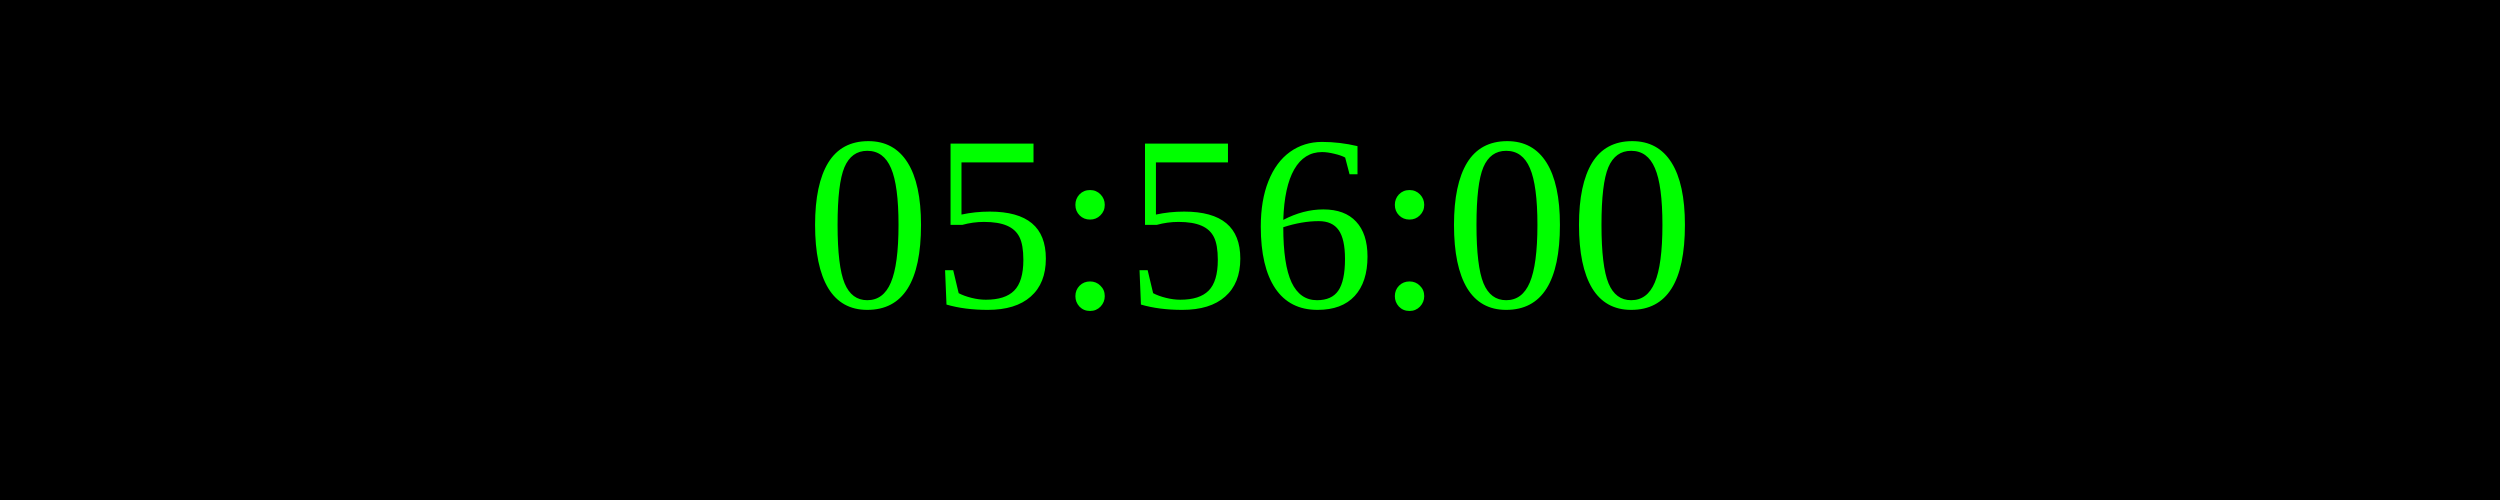
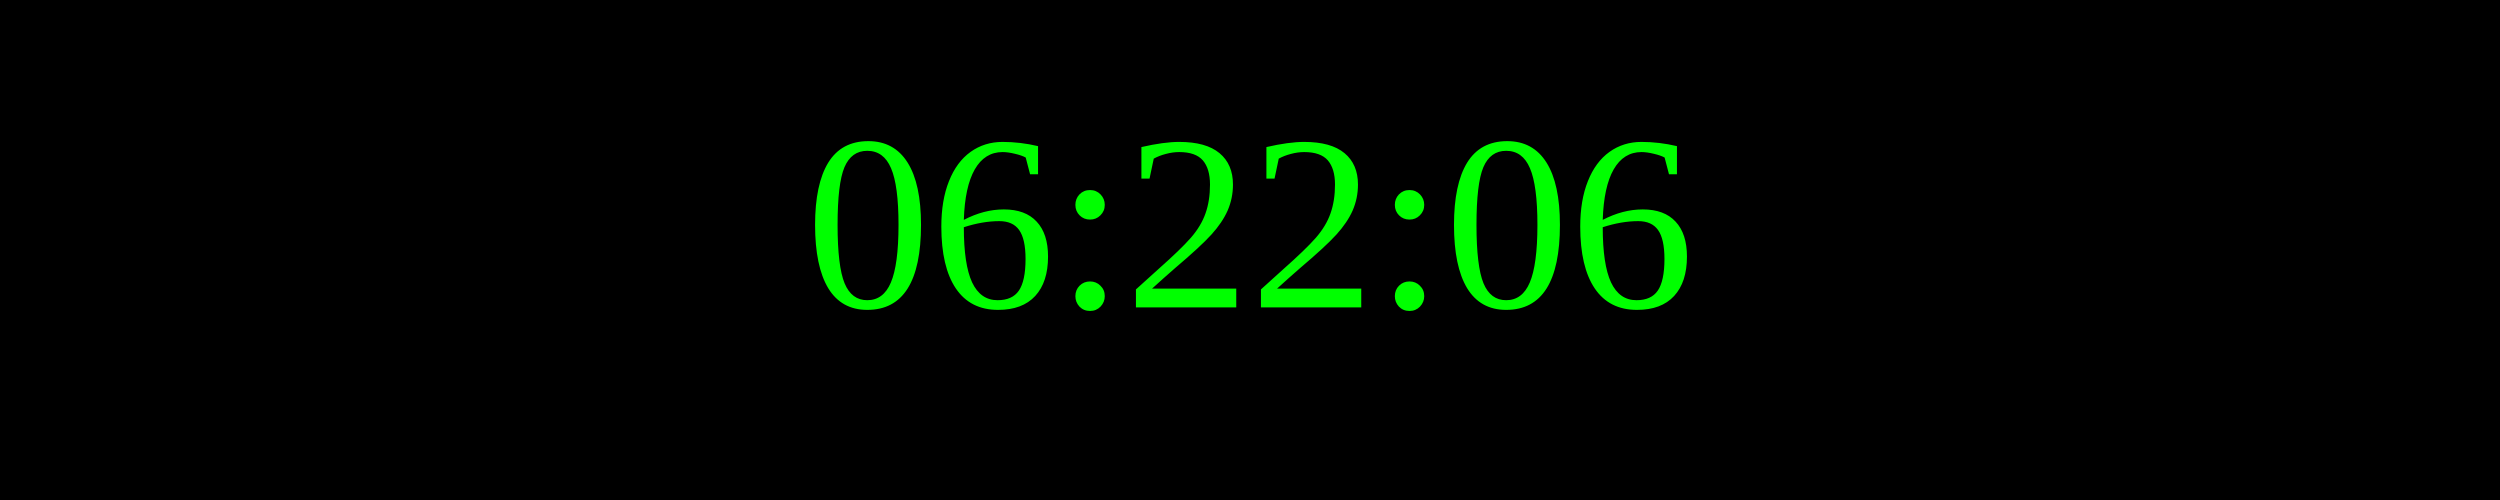
<svg xmlns="http://www.w3.org/2000/svg" width="250" height="50">
  <rect width="100%" height="100%" fill="black" />
  <text x="50%" y="50%" font-size="25" fill="lime" text-anchor="middle" dominant-baseline="middle">
- 05:56:00
+ 06:22:06
</text>
</svg>
